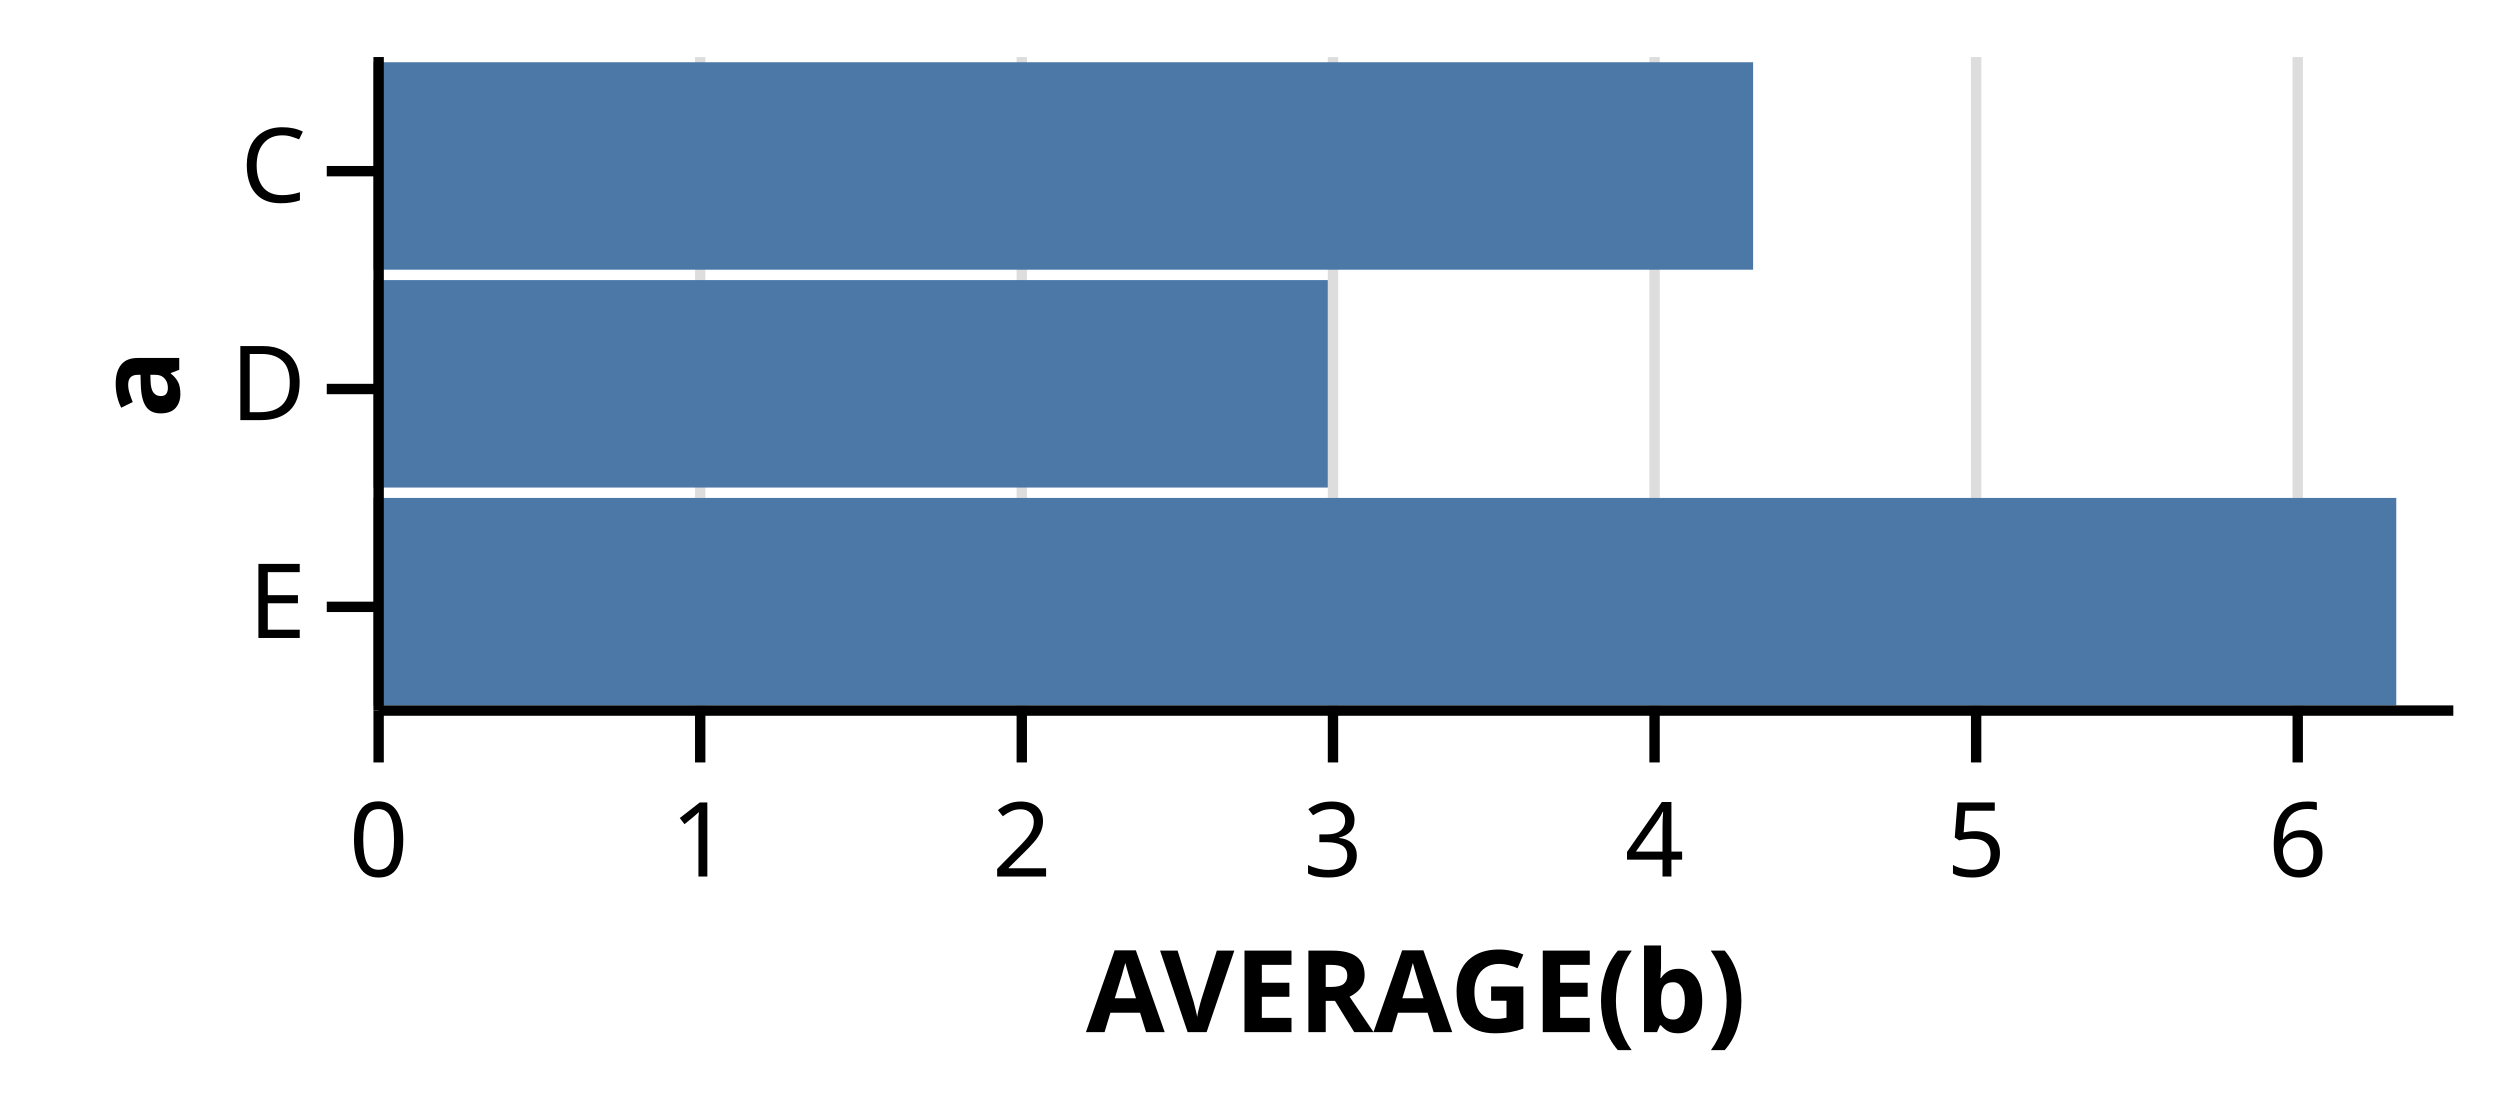
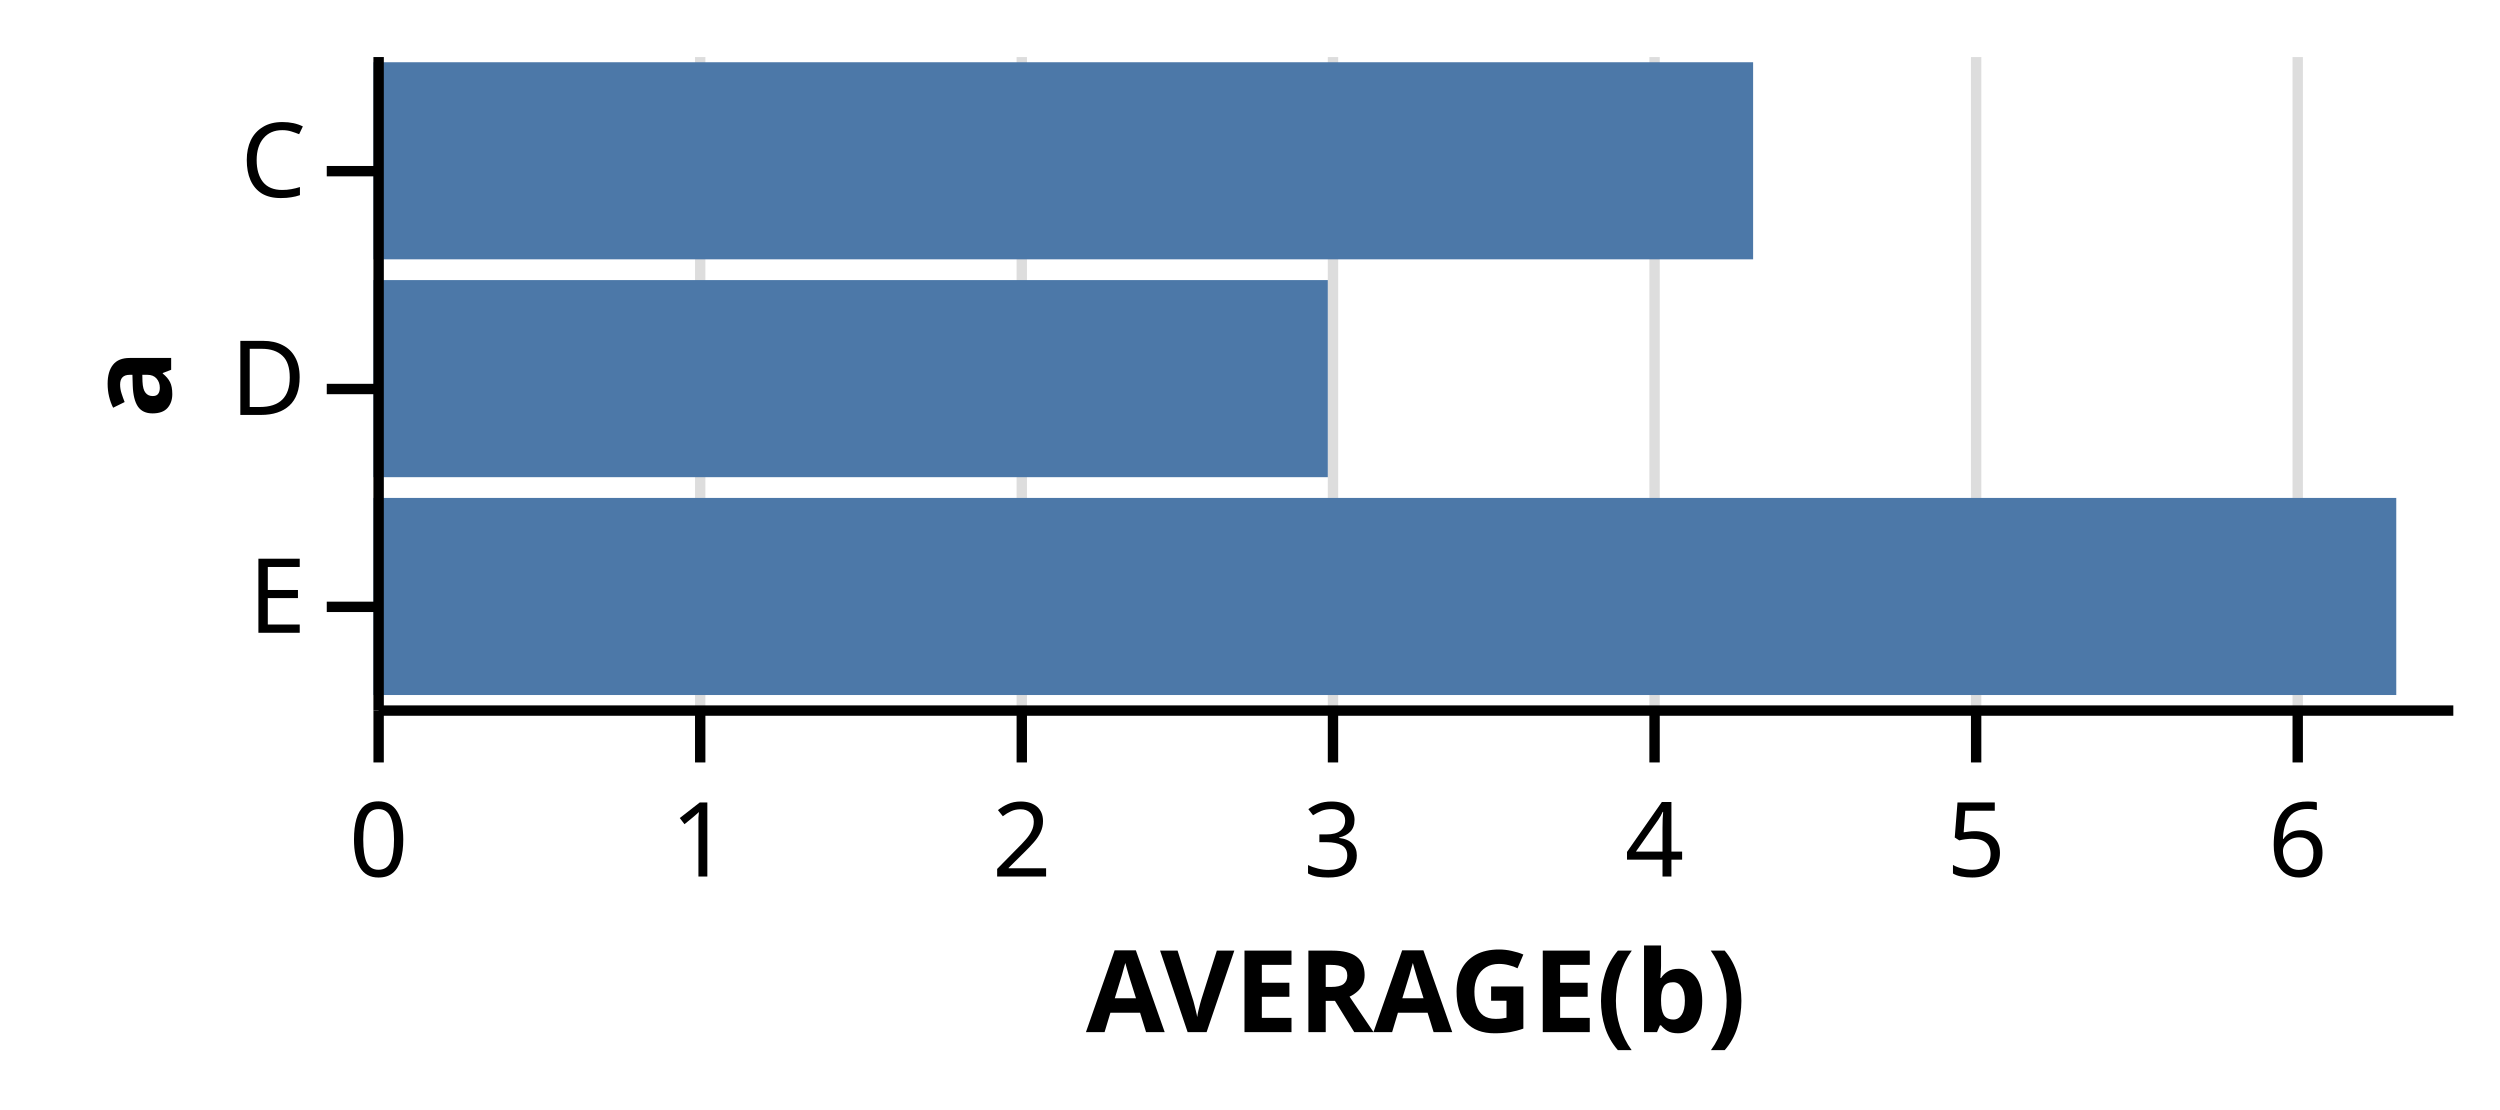
<svg xmlns="http://www.w3.org/2000/svg" class="marks" width="241" height="107" viewBox="0 0 241 107" version="1.1">
  <g transform="translate(36,5)">
    <g class="mark-group role-frame root">
      <g transform="translate(0,0)">
        <path class="background" d="M0,0h200v63h-200Z" style="fill: none;" />
        <g>
          <g class="mark-group role-axis">
            <g transform="translate(0.5,63.5)">
              <path class="background" d="M0,0h0v0h0Z" style="pointer-events: none; fill: none;" />
              <g>
                <g class="mark-rule role-axis-grid" style="pointer-events: none;">
                  <line transform="translate(0,0)" x2="0" y2="-63" style="fill: none; stroke: #ddd; stroke-width: 1; stroke-dasharray: ; opacity: 1;" />
                  <line transform="translate(31,0)" x2="0" y2="-63" style="fill: none; stroke: #ddd; stroke-width: 1; stroke-dasharray: ; opacity: 1;" />
                  <line transform="translate(62,0)" x2="0" y2="-63" style="fill: none; stroke: #ddd; stroke-width: 1; stroke-dasharray: ; opacity: 1;" />
                  <line transform="translate(92,0)" x2="0" y2="-63" style="fill: none; stroke: #ddd; stroke-width: 1; stroke-dasharray: ; opacity: 1;" />
                  <line transform="translate(123,0)" x2="0" y2="-63" style="fill: none; stroke: #ddd; stroke-width: 1; stroke-dasharray: ; opacity: 1;" />
                  <line transform="translate(154,0)" x2="0" y2="-63" style="fill: none; stroke: #ddd; stroke-width: 1; stroke-dasharray: ; opacity: 1;" />
                  <line transform="translate(185,0)" x2="0" y2="-63" style="fill: none; stroke: #ddd; stroke-width: 1; stroke-dasharray: ; opacity: 1;" />
                </g>
              </g>
            </g>
          </g>
          <g class="mark-group role-scope nested_main_group">
            <g transform="translate(0,0)">
              <path class="background" d="M0,0h200v63h-200Z" style="fill: transparent;" />
              <g>
                <g class="mark-rect role-bar marks">
-                   <path d="M0,1h133v20h-133Z" style="fill: #4c78a8;" />
-                   <path d="M0,22h92v20h-92Z" style="fill: #4c78a8;" />
-                   <path d="M0,43h195v20h-195Z" style="fill: #4c78a8;" />
+                   <path d="M0,1h133v19h-133Z" style="fill: #4c78a8;" />
+                   <path d="M0,22h92v19h-92Z" style="fill: #4c78a8;" />
+                   <path d="M0,43h195v19h-195Z" style="fill: #4c78a8;" />
                </g>
              </g>
            </g>
          </g>
          <g class="mark-group role-axis">
            <g transform="translate(0.5,63.5)">
              <path class="background" d="M0,0h0v0h0Z" style="pointer-events: none; fill: none;" />
              <g>
                <g class="mark-rule role-axis-tick" style="pointer-events: none;">
                  <line transform="translate(0,0)" x2="0" y2="5" style="fill: none; stroke: #000; stroke-width: 1; opacity: 1;" />
                  <line transform="translate(31,0)" x2="0" y2="5" style="fill: none; stroke: #000; stroke-width: 1; opacity: 1;" />
                  <line transform="translate(62,0)" x2="0" y2="5" style="fill: none; stroke: #000; stroke-width: 1; opacity: 1;" />
                  <line transform="translate(92,0)" x2="0" y2="5" style="fill: none; stroke: #000; stroke-width: 1; opacity: 1;" />
                  <line transform="translate(123,0)" x2="0" y2="5" style="fill: none; stroke: #000; stroke-width: 1; opacity: 1;" />
                  <line transform="translate(154,0)" x2="0" y2="5" style="fill: none; stroke: #000; stroke-width: 1; opacity: 1;" />
                  <line transform="translate(185,0)" x2="0" y2="5" style="fill: none; stroke: #000; stroke-width: 1; opacity: 1;" />
                </g>
                <g class="mark-text role-axis-label" style="pointer-events: none;">
                  <text text-anchor="middle" transform="translate(0,16)" style="font: 10px sans-serif; fill: #000; opacity: 1;">0</text>
                  <text text-anchor="middle" transform="translate(31,16)" style="font: 10px sans-serif; fill: #000; opacity: 1;">1</text>
                  <text text-anchor="middle" transform="translate(62,16)" style="font: 10px sans-serif; fill: #000; opacity: 1;">2</text>
                  <text text-anchor="middle" transform="translate(92,16)" style="font: 10px sans-serif; fill: #000; opacity: 1;">3</text>
                  <text text-anchor="middle" transform="translate(123,16)" style="font: 10px sans-serif; fill: #000; opacity: 1;">4</text>
                  <text text-anchor="middle" transform="translate(154,16)" style="font: 10px sans-serif; fill: #000; opacity: 1;">5</text>
                  <text text-anchor="middle" transform="translate(185,16)" style="font: 10px sans-serif; fill: #000; opacity: 1;">6</text>
                </g>
                <g class="mark-rule role-axis-domain" style="pointer-events: none;">
                  <line transform="translate(0,0)" x2="200" y2="0" style="fill: none; stroke: #000; stroke-width: 1; opacity: 1;" />
                </g>
                <g class="mark-text role-axis-title" style="pointer-events: none;">
                  <text text-anchor="middle" transform="translate(100,31)" style="font: bold 11px sans-serif; fill: #000; opacity: 1;">AVERAGE(b)</text>
                </g>
              </g>
            </g>
          </g>
          <g class="mark-group role-axis">
            <g transform="translate(0.5,0.5)">
              <path class="background" d="M0,0h0v0h0Z" style="pointer-events: none; fill: none;" />
              <g>
                <g class="mark-rule role-axis-tick" style="pointer-events: none;">
                  <line transform="translate(0,11)" x2="-5" y2="0" style="fill: none; stroke: #000; stroke-width: 1; opacity: 1;" />
                  <line transform="translate(0,32)" x2="-5" y2="0" style="fill: none; stroke: #000; stroke-width: 1; opacity: 1;" />
                  <line transform="translate(0,53)" x2="-5" y2="0" style="fill: none; stroke: #000; stroke-width: 1; opacity: 1;" />
                </g>
                <g class="mark-text role-axis-label" style="pointer-events: none;">
-                   <text text-anchor="end" transform="translate(-7,14)" style="font: 10px sans-serif; fill: #000; opacity: 1;">C</text>
-                   <text text-anchor="end" transform="translate(-7,35)" style="font: 10px sans-serif; fill: #000; opacity: 1;">D</text>
-                   <text text-anchor="end" transform="translate(-7,56)" style="font: 10px sans-serif; fill: #000; opacity: 1;">E</text>
+                   <text text-anchor="end" transform="translate(-7,13.5)" style="font: 10px sans-serif; fill: #000; opacity: 1;">C</text>
+                   <text text-anchor="end" transform="translate(-7,34.5)" style="font: 10px sans-serif; fill: #000; opacity: 1;">D</text>
+                   <text text-anchor="end" transform="translate(-7,55.5)" style="font: 10px sans-serif; fill: #000; opacity: 1;">E</text>
                </g>
                <g class="mark-rule role-axis-domain" style="pointer-events: none;">
                  <line transform="translate(0,0)" x2="0" y2="63" style="fill: none; stroke: #000; stroke-width: 1; opacity: 1;" />
                </g>
                <g class="mark-text role-axis-title" style="pointer-events: none;">
-                   <text text-anchor="middle" transform="translate(-17.22168,31.5) rotate(-90) translate(0,-2)" style="font: bold 11px sans-serif; fill: #000; opacity: 1;">a</text>
+                   <text text-anchor="middle" transform="translate(-18,31.5) rotate(-90) translate(0,-2)" style="font: bold 11px sans-serif; fill: #000; opacity: 1;">a</text>
                </g>
              </g>
            </g>
          </g>
        </g>
      </g>
    </g>
  </g>
</svg>
